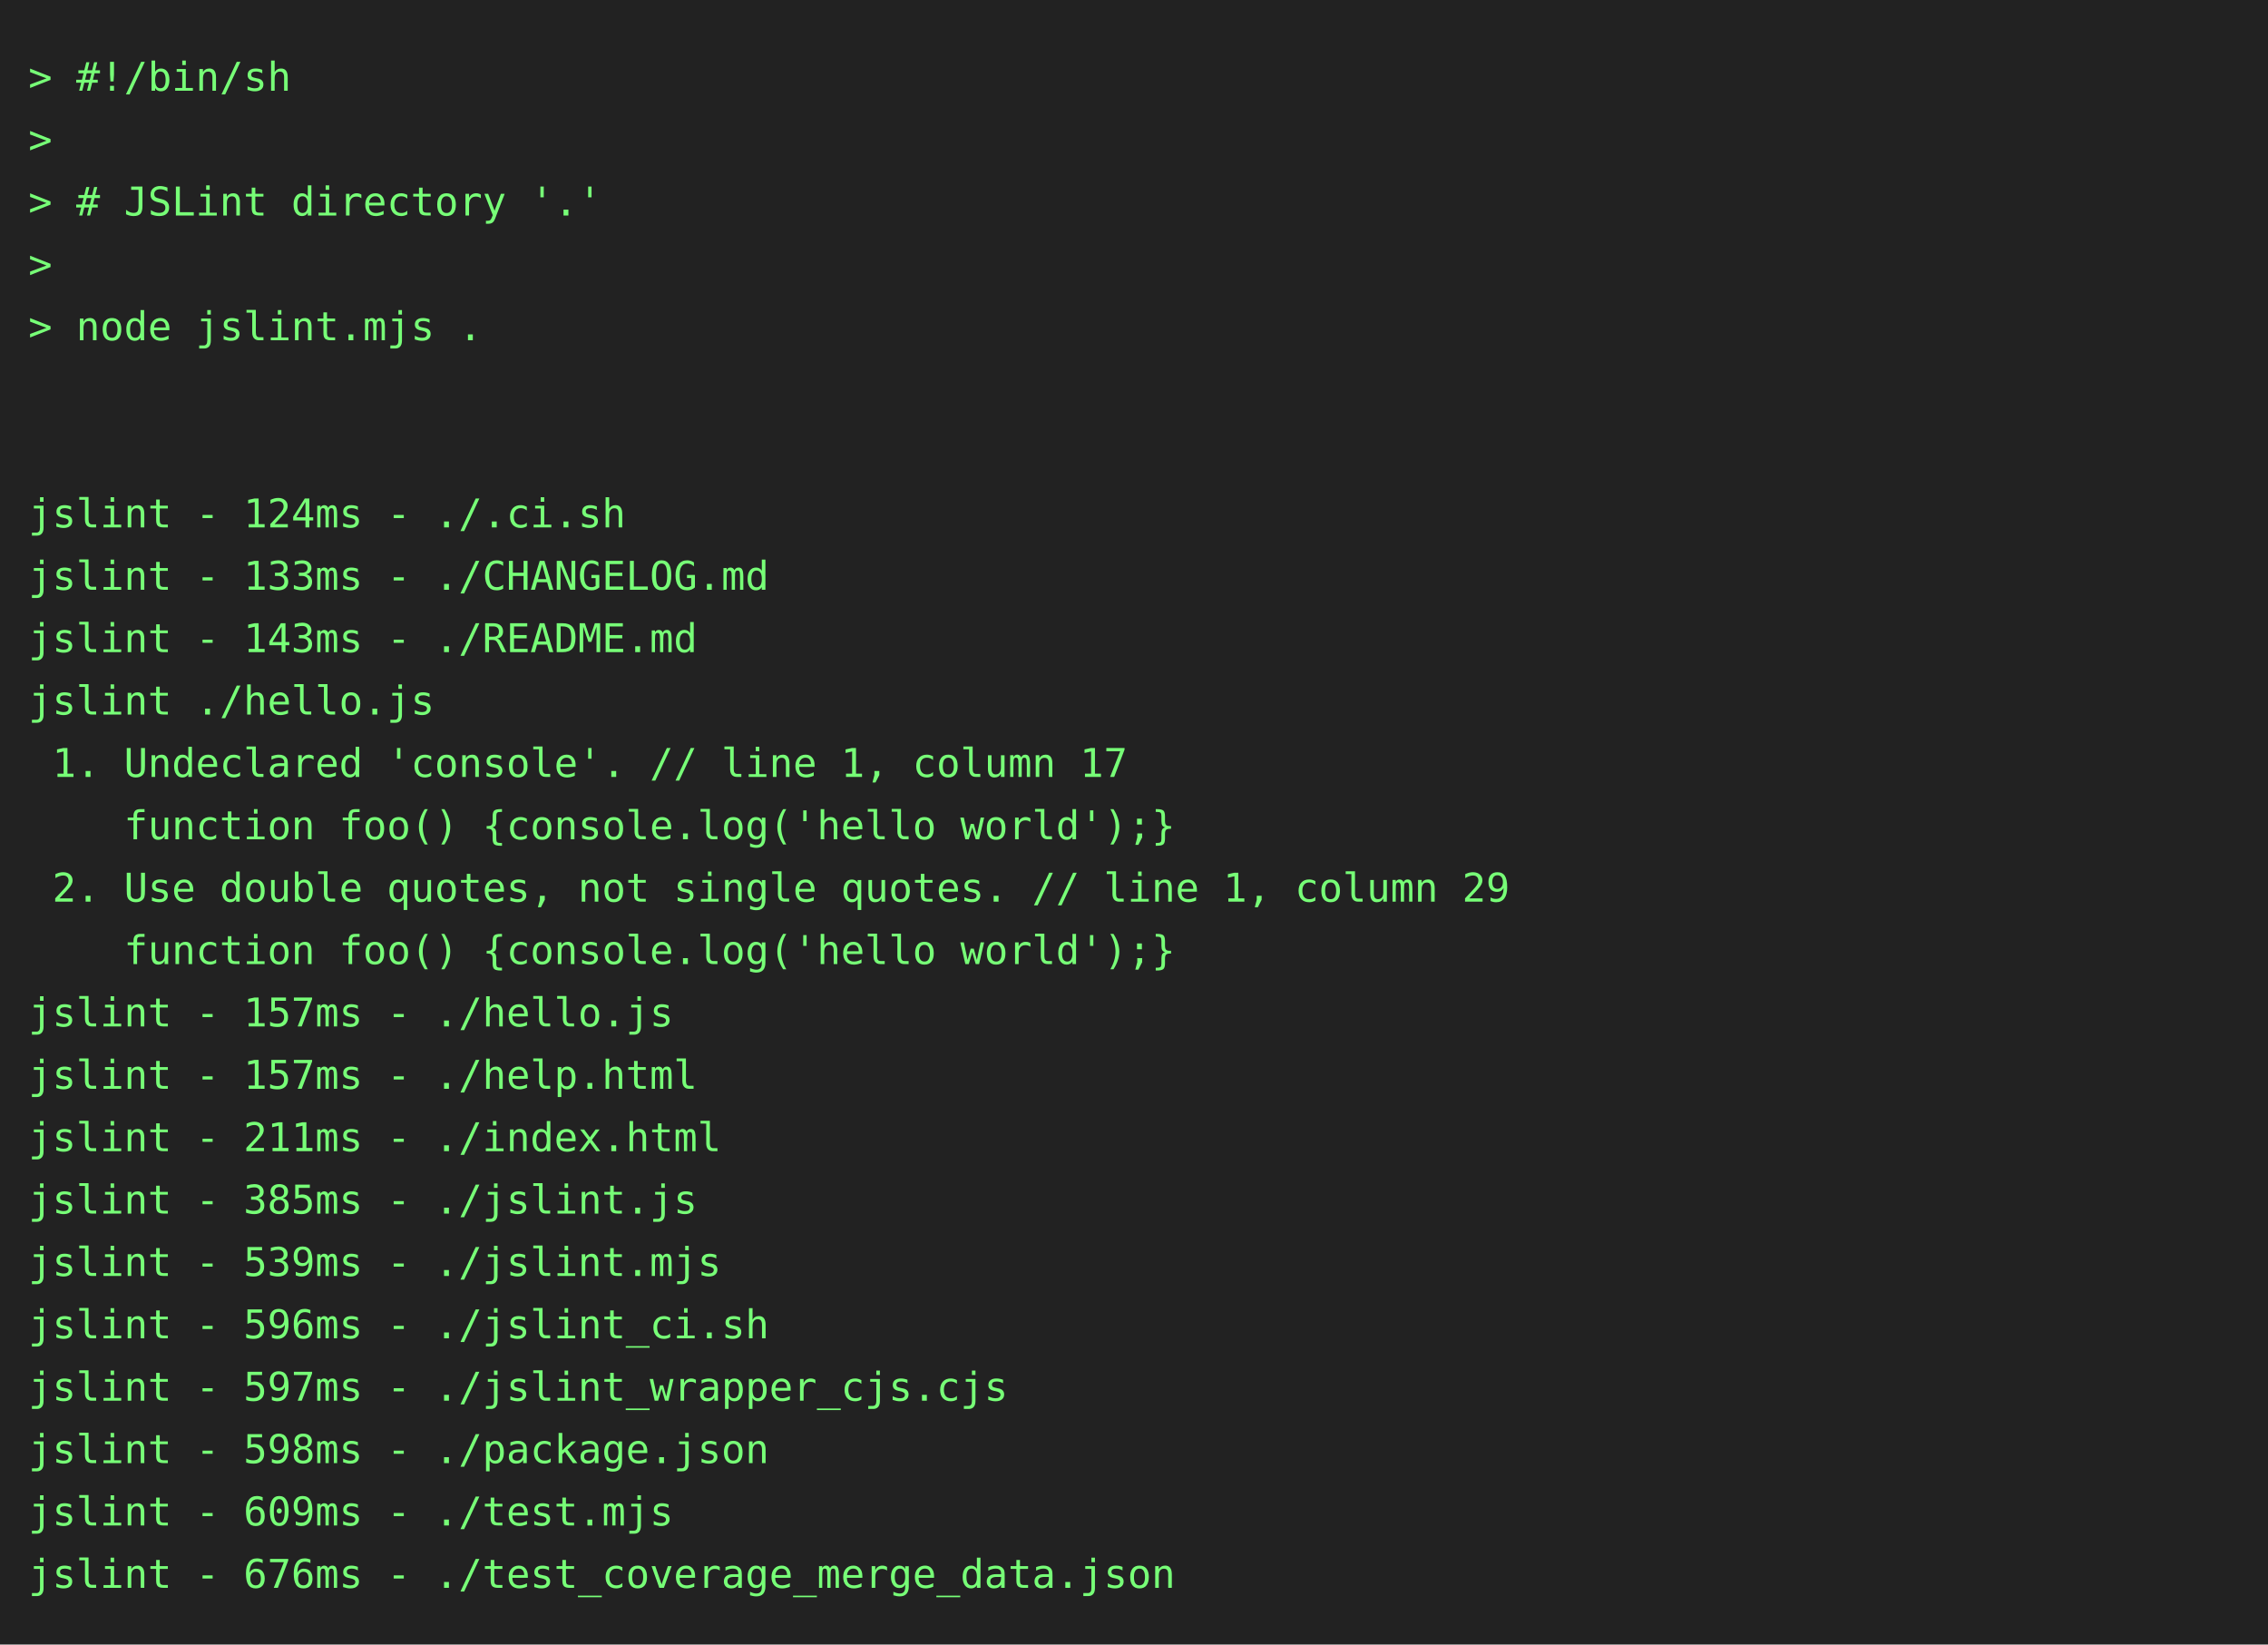
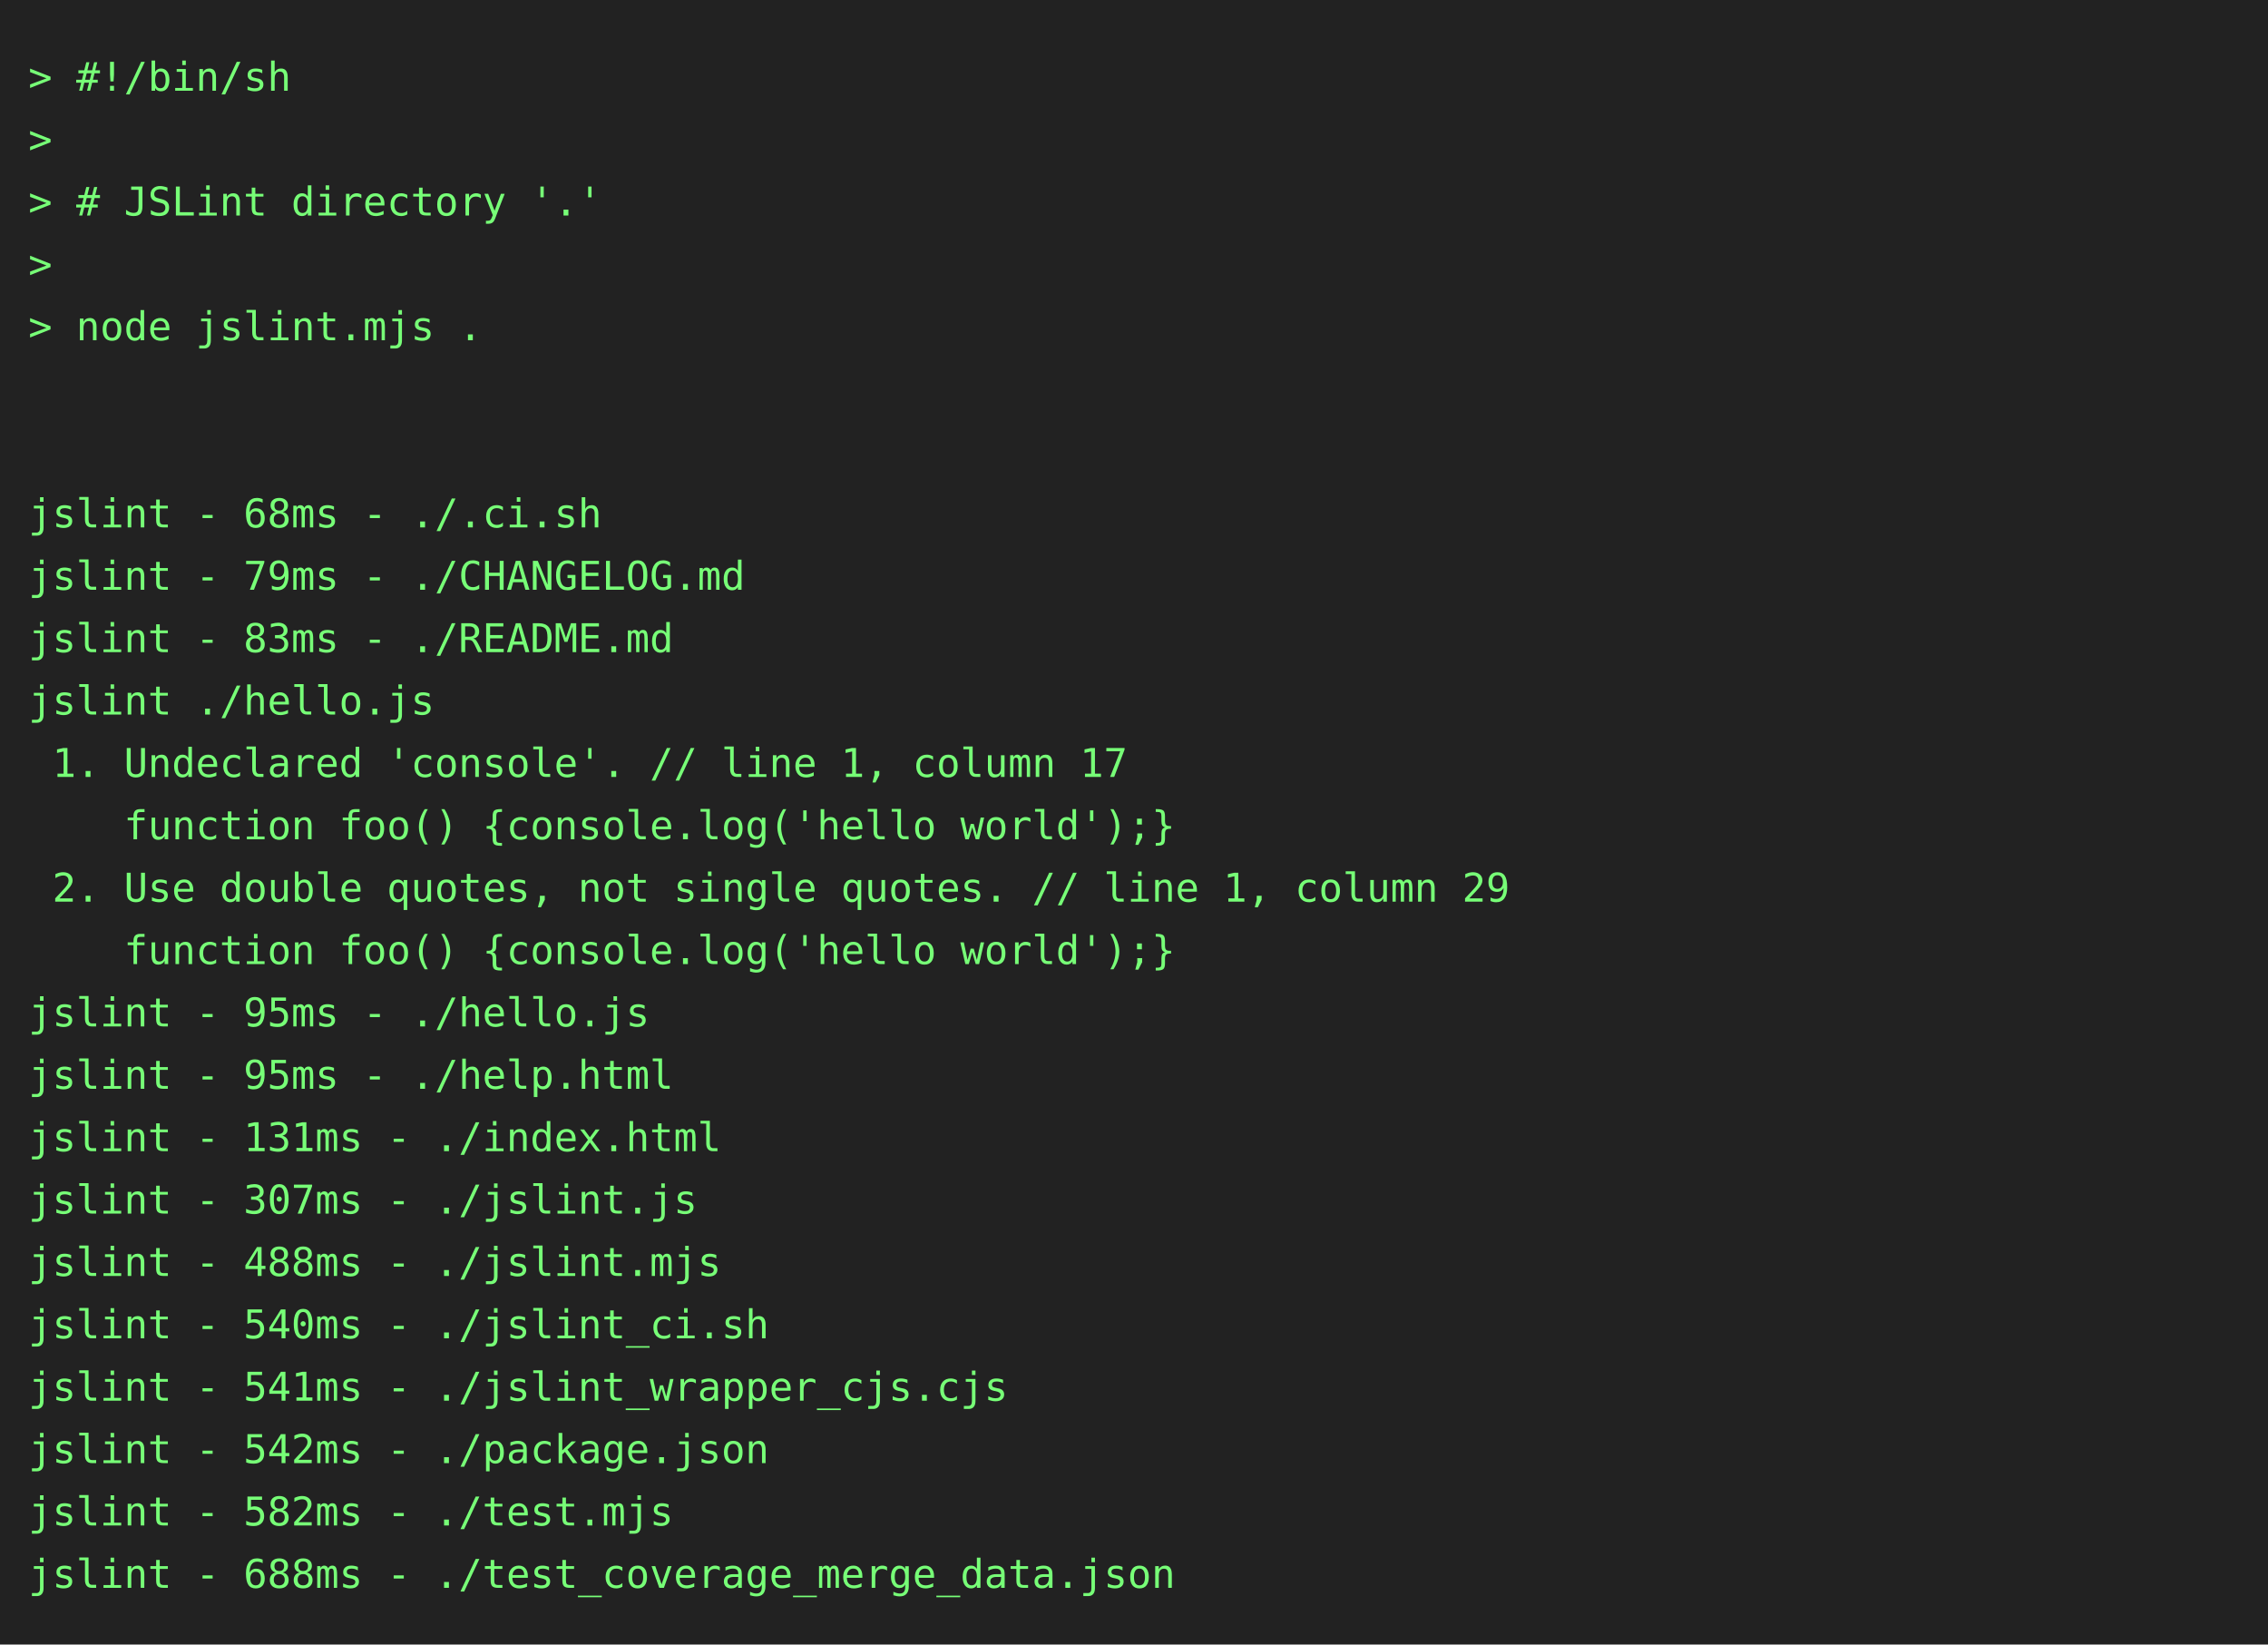
<svg xmlns="http://www.w3.org/2000/svg" height="580" width="800">
  <rect height="580" fill="#222" width="800" />
  <text fill="#7f7" font-family="consolas, menlo, monospace" font-size="14" xml:space="preserve">
    <tspan lengthAdjust="spacingAndGlyphs" textLength="768" x="10" y="32">&gt; #!/bin/sh                                                                                      </tspan>
    <tspan lengthAdjust="spacingAndGlyphs" textLength="768" x="10" y="54">&gt;                                                                                                </tspan>
    <tspan lengthAdjust="spacingAndGlyphs" textLength="768" x="10" y="76">&gt; # JSLint directory '.'                                                                         </tspan>
    <tspan lengthAdjust="spacingAndGlyphs" textLength="768" x="10" y="98">&gt;                                                                                                </tspan>
    <tspan lengthAdjust="spacingAndGlyphs" textLength="768" x="10" y="120">&gt; node jslint.mjs .                                                                              </tspan>
    <tspan lengthAdjust="spacingAndGlyphs" textLength="768" x="10" y="142">                                                                                                 </tspan>
    <tspan lengthAdjust="spacingAndGlyphs" textLength="768" x="10" y="164">                                                                                                 </tspan>
-     <tspan lengthAdjust="spacingAndGlyphs" textLength="768" x="10" y="186">jslint - 124ms - ./.ci.sh                                                                        </tspan>
-     <tspan lengthAdjust="spacingAndGlyphs" textLength="768" x="10" y="208">jslint - 133ms - ./CHANGELOG.md                                                                  </tspan>
-     <tspan lengthAdjust="spacingAndGlyphs" textLength="768" x="10" y="230">jslint - 143ms - ./README.md                                                                     </tspan>
+     <tspan lengthAdjust="spacingAndGlyphs" textLength="768" x="10" y="186">jslint - 68ms - ./.ci.sh                                                                         </tspan>
+     <tspan lengthAdjust="spacingAndGlyphs" textLength="768" x="10" y="208">jslint - 79ms - ./CHANGELOG.md                                                                   </tspan>
+     <tspan lengthAdjust="spacingAndGlyphs" textLength="768" x="10" y="230">jslint - 83ms - ./README.md                                                                      </tspan>
    <tspan lengthAdjust="spacingAndGlyphs" textLength="768" x="10" y="252">jslint ./hello.js                                                                                </tspan>
    <tspan lengthAdjust="spacingAndGlyphs" textLength="768" x="10" y="274"> 1. Undeclared 'console'. // line 1, column 17                                                   </tspan>
    <tspan lengthAdjust="spacingAndGlyphs" textLength="768" x="10" y="296">    function foo() {console.log('hello world');}                                                 </tspan>
    <tspan lengthAdjust="spacingAndGlyphs" textLength="768" x="10" y="318"> 2. Use double quotes, not single quotes. // line 1, column 29                                   </tspan>
    <tspan lengthAdjust="spacingAndGlyphs" textLength="768" x="10" y="340">    function foo() {console.log('hello world');}                                                 </tspan>
-     <tspan lengthAdjust="spacingAndGlyphs" textLength="768" x="10" y="362">jslint - 157ms - ./hello.js                                                                      </tspan>
-     <tspan lengthAdjust="spacingAndGlyphs" textLength="768" x="10" y="384">jslint - 157ms - ./help.html                                                                     </tspan>
-     <tspan lengthAdjust="spacingAndGlyphs" textLength="768" x="10" y="406">jslint - 211ms - ./index.html                                                                    </tspan>
-     <tspan lengthAdjust="spacingAndGlyphs" textLength="768" x="10" y="428">jslint - 385ms - ./jslint.js                                                                     </tspan>
-     <tspan lengthAdjust="spacingAndGlyphs" textLength="768" x="10" y="450">jslint - 539ms - ./jslint.mjs                                                                    </tspan>
-     <tspan lengthAdjust="spacingAndGlyphs" textLength="768" x="10" y="472">jslint - 596ms - ./jslint_ci.sh                                                                  </tspan>
-     <tspan lengthAdjust="spacingAndGlyphs" textLength="768" x="10" y="494">jslint - 597ms - ./jslint_wrapper_cjs.cjs                                                        </tspan>
-     <tspan lengthAdjust="spacingAndGlyphs" textLength="768" x="10" y="516">jslint - 598ms - ./package.json                                                                  </tspan>
-     <tspan lengthAdjust="spacingAndGlyphs" textLength="768" x="10" y="538">jslint - 609ms - ./test.mjs                                                                      </tspan>
-     <tspan lengthAdjust="spacingAndGlyphs" textLength="768" x="10" y="560">jslint - 676ms - ./test_coverage_merge_data.json                                                 </tspan>
+     <tspan lengthAdjust="spacingAndGlyphs" textLength="768" x="10" y="362">jslint - 95ms - ./hello.js                                                                       </tspan>
+     <tspan lengthAdjust="spacingAndGlyphs" textLength="768" x="10" y="384">jslint - 95ms - ./help.html                                                                      </tspan>
+     <tspan lengthAdjust="spacingAndGlyphs" textLength="768" x="10" y="406">jslint - 131ms - ./index.html                                                                    </tspan>
+     <tspan lengthAdjust="spacingAndGlyphs" textLength="768" x="10" y="428">jslint - 307ms - ./jslint.js                                                                     </tspan>
+     <tspan lengthAdjust="spacingAndGlyphs" textLength="768" x="10" y="450">jslint - 488ms - ./jslint.mjs                                                                    </tspan>
+     <tspan lengthAdjust="spacingAndGlyphs" textLength="768" x="10" y="472">jslint - 540ms - ./jslint_ci.sh                                                                  </tspan>
+     <tspan lengthAdjust="spacingAndGlyphs" textLength="768" x="10" y="494">jslint - 541ms - ./jslint_wrapper_cjs.cjs                                                        </tspan>
+     <tspan lengthAdjust="spacingAndGlyphs" textLength="768" x="10" y="516">jslint - 542ms - ./package.json                                                                  </tspan>
+     <tspan lengthAdjust="spacingAndGlyphs" textLength="768" x="10" y="538">jslint - 582ms - ./test.mjs                                                                      </tspan>
+     <tspan lengthAdjust="spacingAndGlyphs" textLength="768" x="10" y="560">jslint - 688ms - ./test_coverage_merge_data.json                                                 </tspan>
  </text>
</svg>
